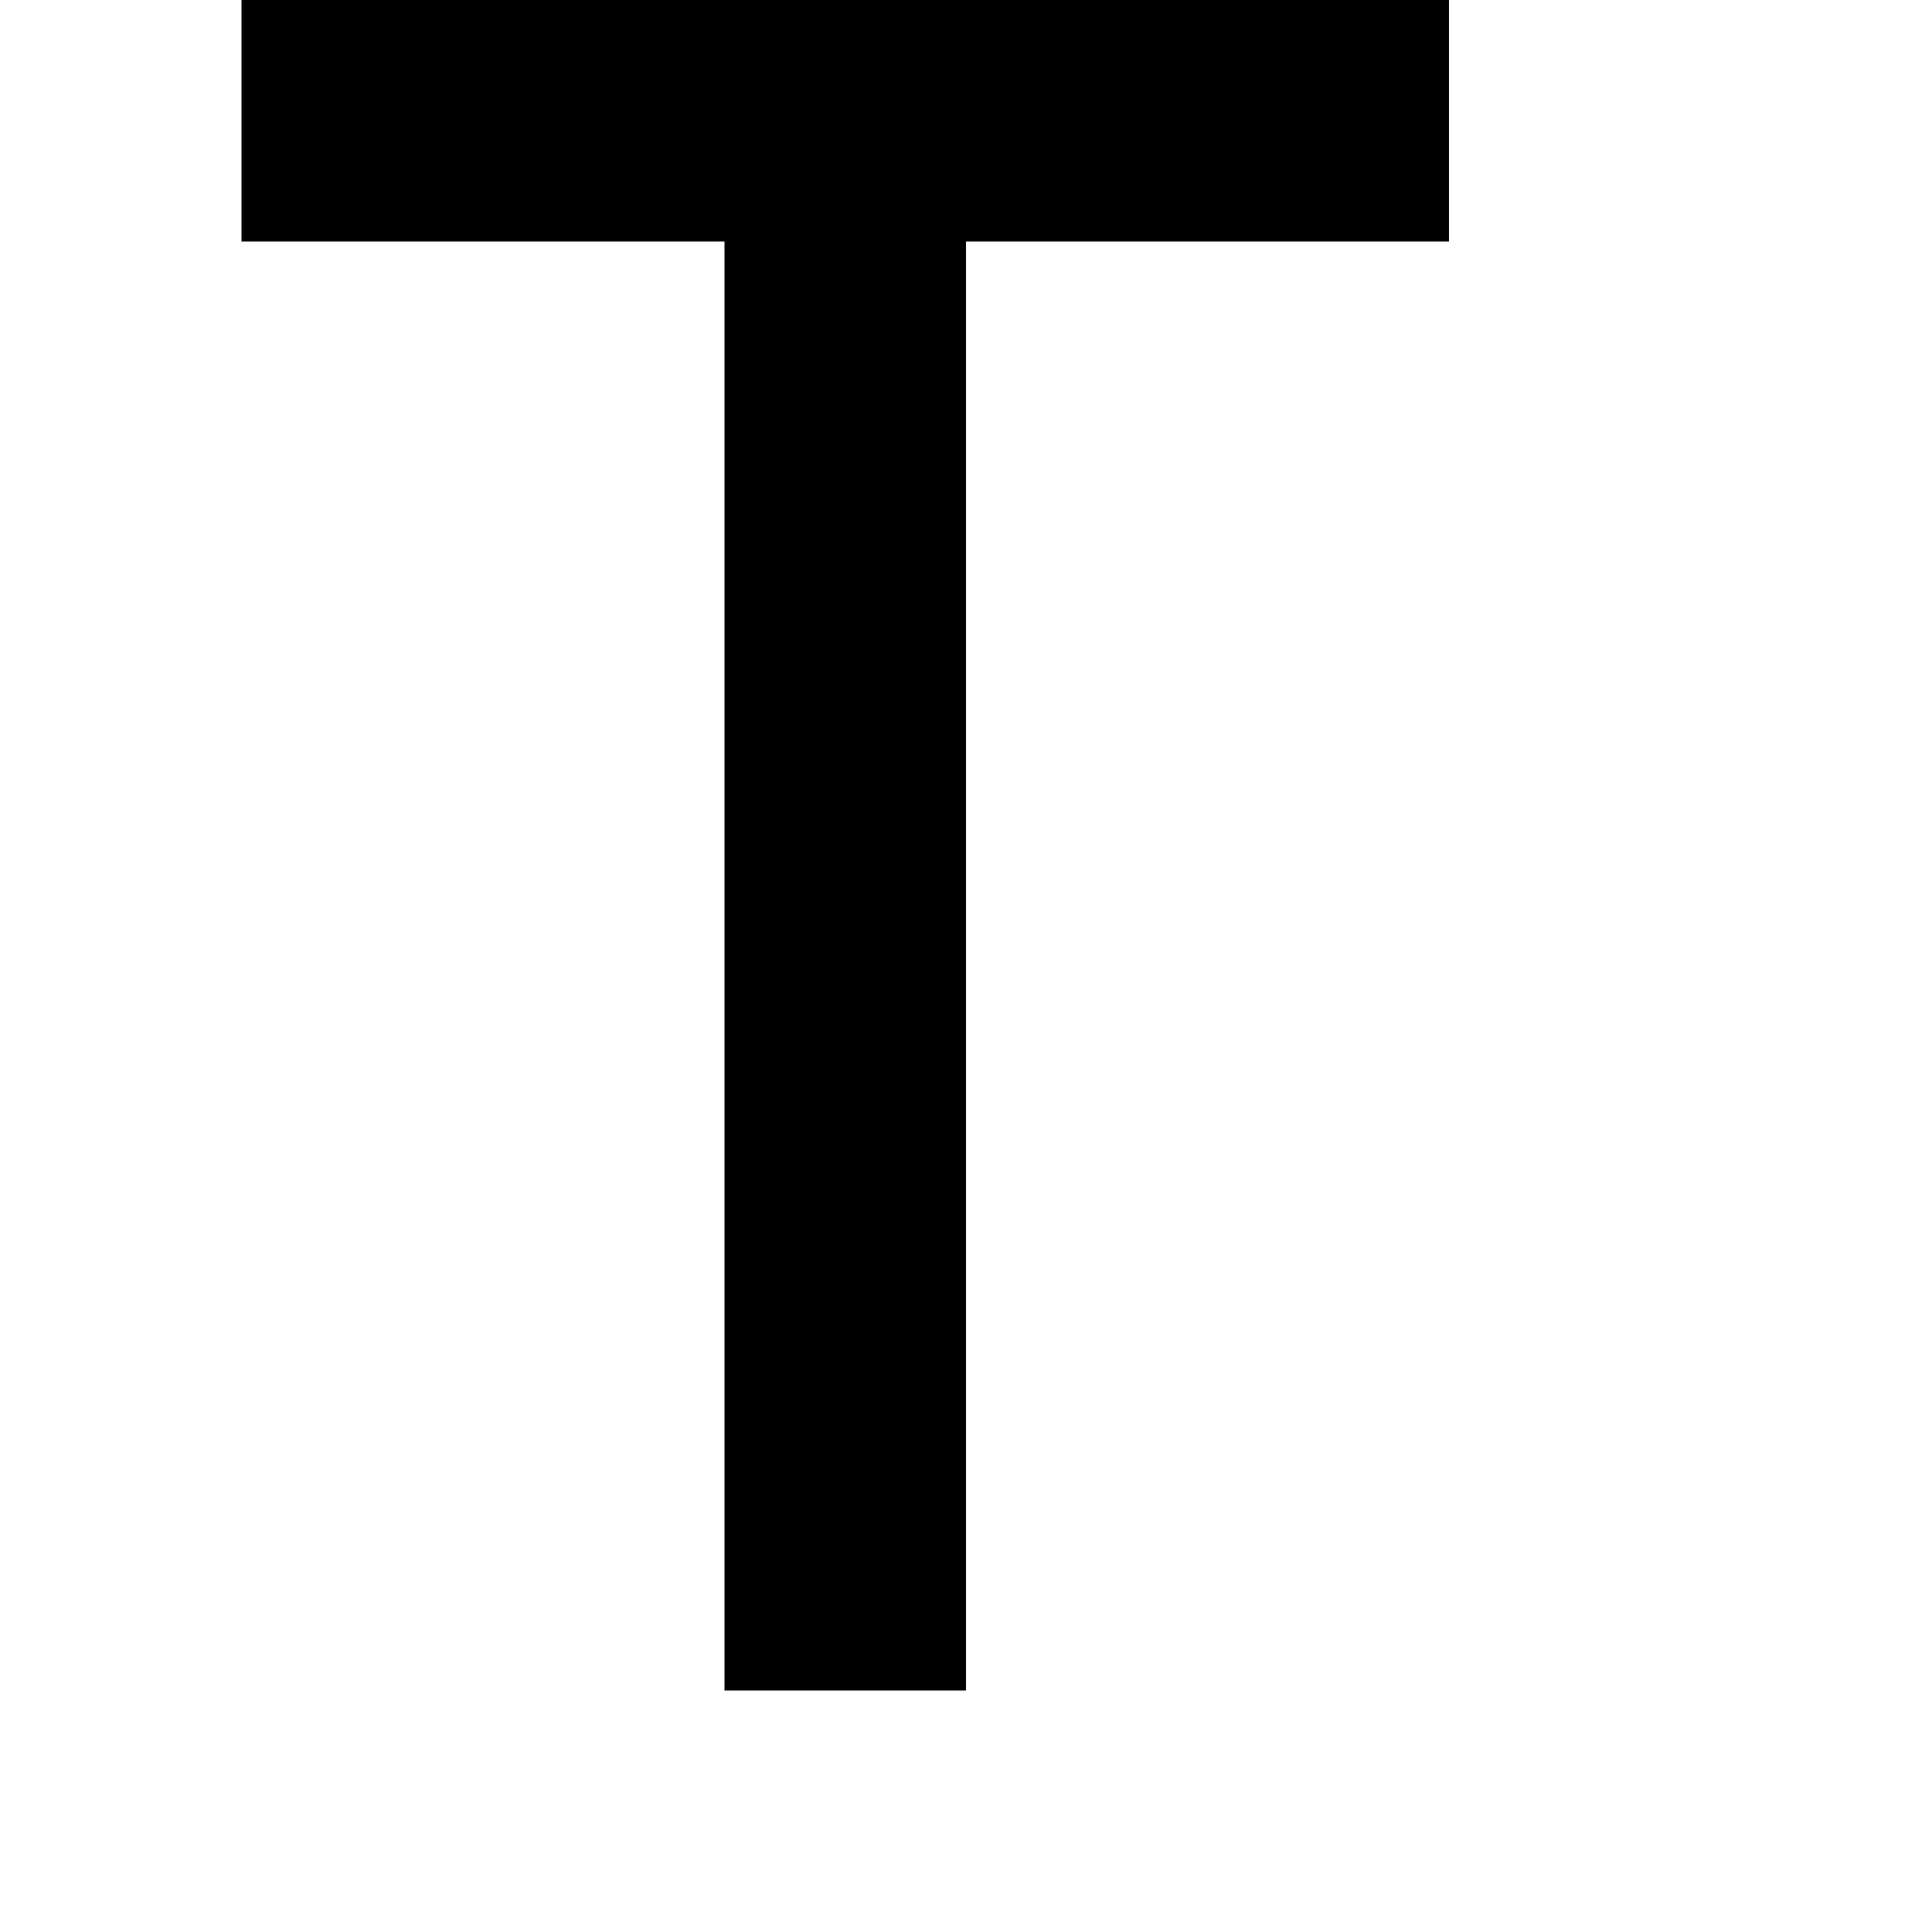
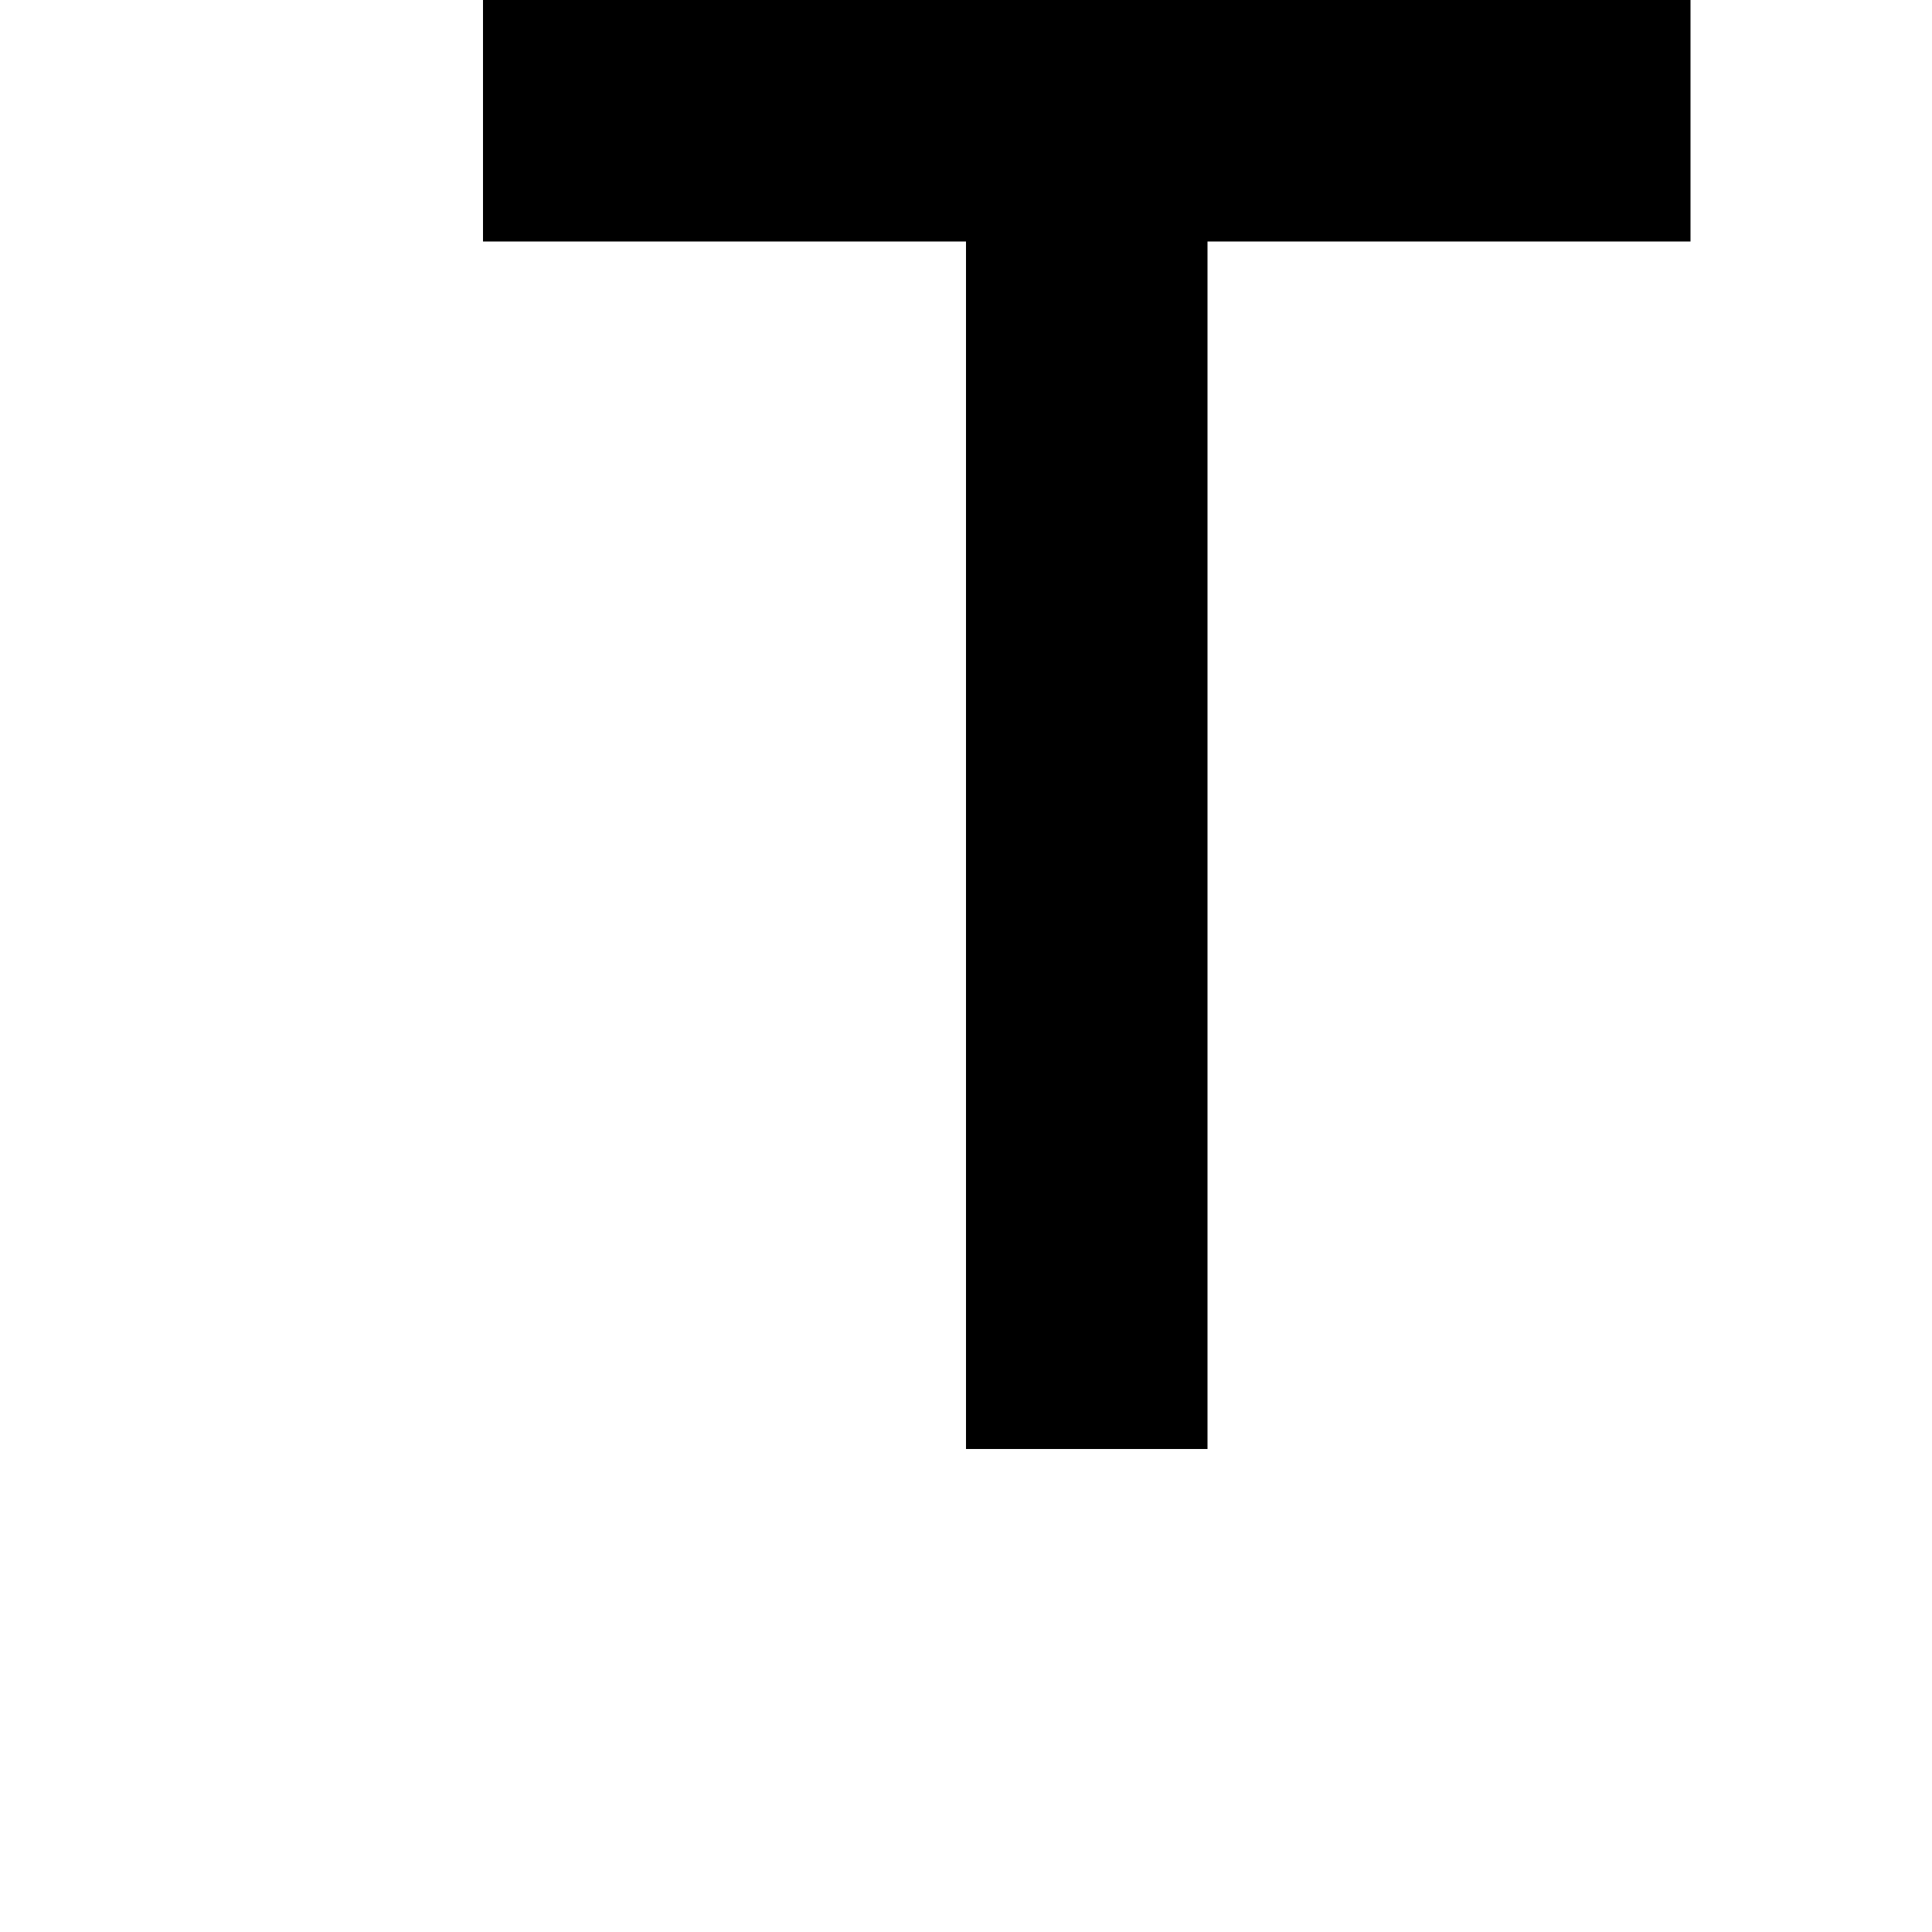
<svg xmlns="http://www.w3.org/2000/svg" viewBox="0 0 8 8">
-   <path d="M4,7 3,7 3,1 1,1 1,0 6,0 6,1 4,1" />
+   <path d="M5,6 4,6 4,1 2,1 2,0 7,0 7,1 5,1" />
</svg>
